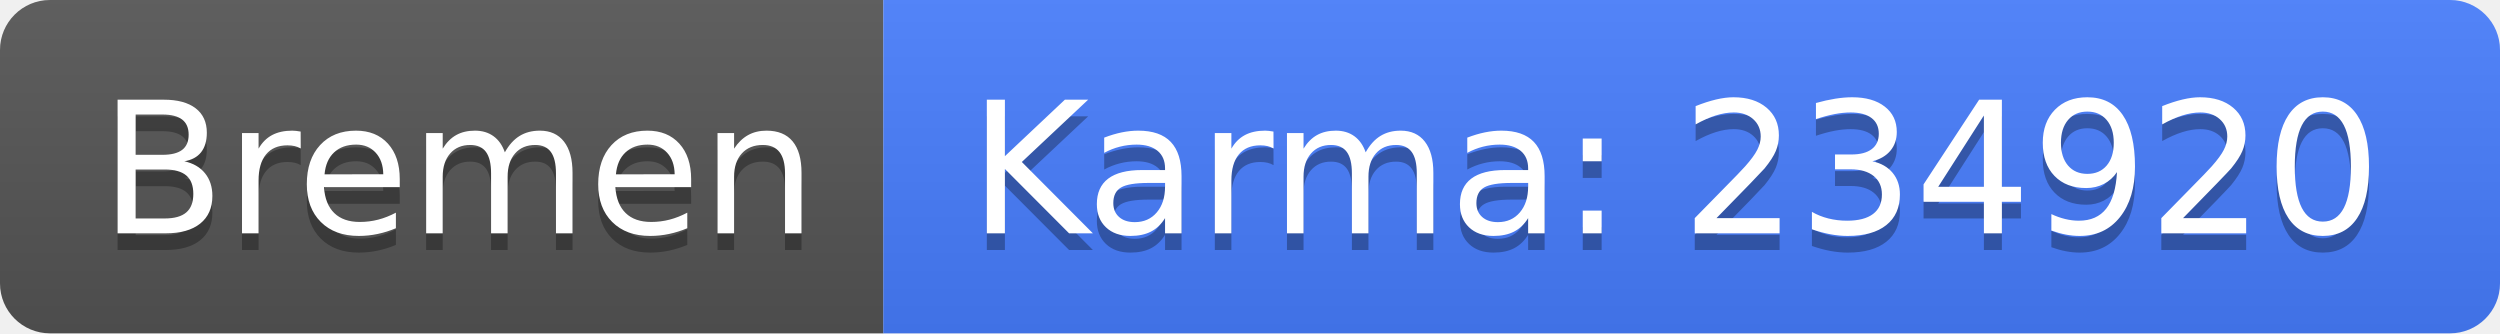
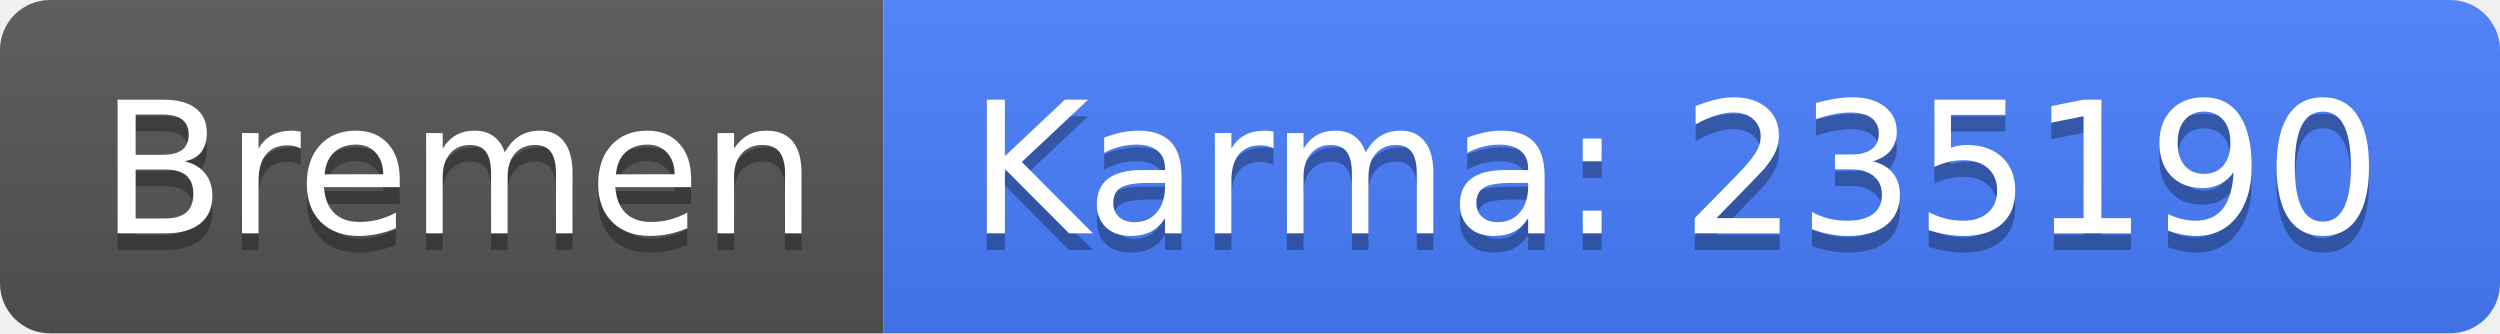
<svg xmlns="http://www.w3.org/2000/svg" width="150" height="20">
  <linearGradient id="b" x2="0" y2="100%">
    <stop offset="0" stop-color="#bbb" stop-opacity=".1" />
    <stop offset="1" stop-opacity=".1" />
  </linearGradient>
  <clipPath id="a">
    <rect width="150" height="20" rx="3" fill="#fff" />
  </clipPath>
  <g clip-path="url(#a)">
    <path fill="#555" d="M0 0h53v20H0z" />
    <path fill="#477eff" d="M53 0h97v20H53z" />
    <path fill="url(#b)" d="M0 0h150v20H0z" />
  </g>
  <g fill="#fff" text-anchor="middle" font-family="DejaVu Sans,Verdana,Geneva,sans-serif" font-size="110">
    <text x="275" y="150" fill="#010101" fill-opacity=".3" transform="scale(.1)" textLength="430">Bremen</text>
    <text x="275" y="140" transform="scale(.1)" textLength="430">Bremen</text>
-     <text x="1005" y="150" fill="#010101" fill-opacity=".3" transform="scale(.1)" textLength="870">Karma: 234920</text>
-     <text x="1005" y="140" transform="scale(.1)" textLength="870">Karma: 234920</text>
+     <text x="1005" y="150" fill="#010101" fill-opacity=".3" transform="scale(.1)" textLength="870">Karma: 235190</text>
+     <text x="1005" y="140" transform="scale(.1)" textLength="870">Karma: 235190</text>
  </g>
</svg>
